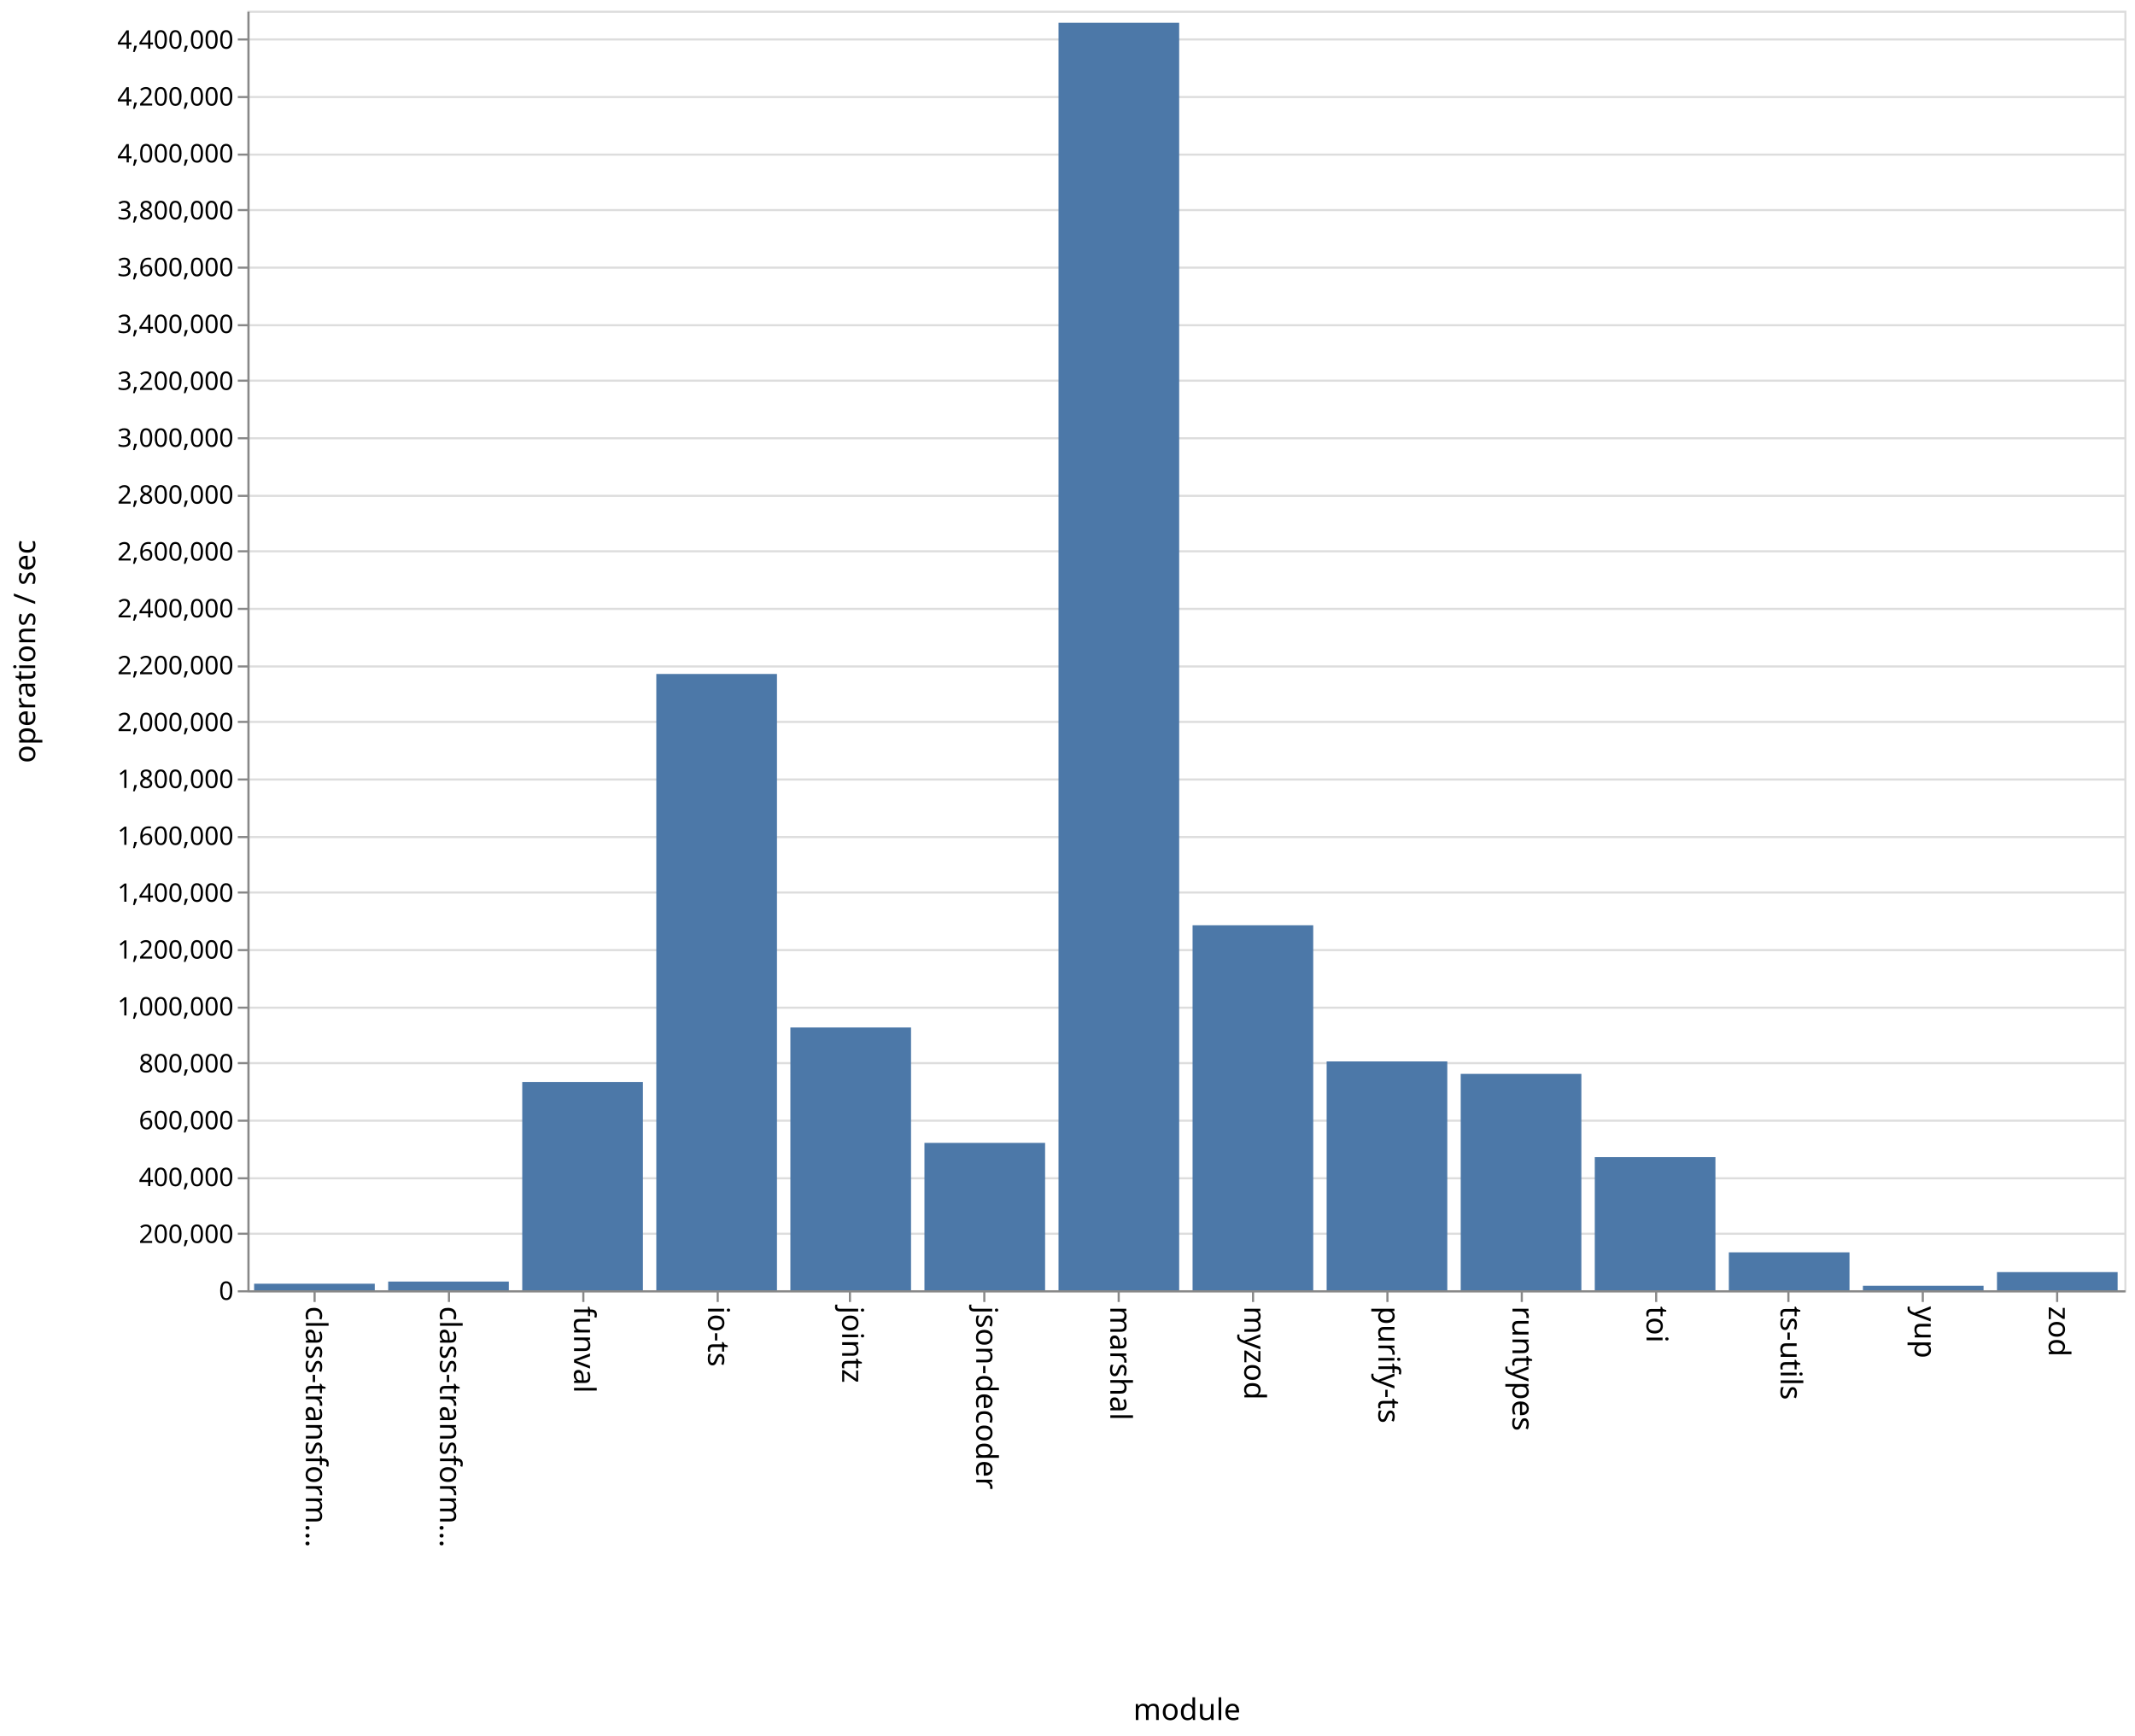
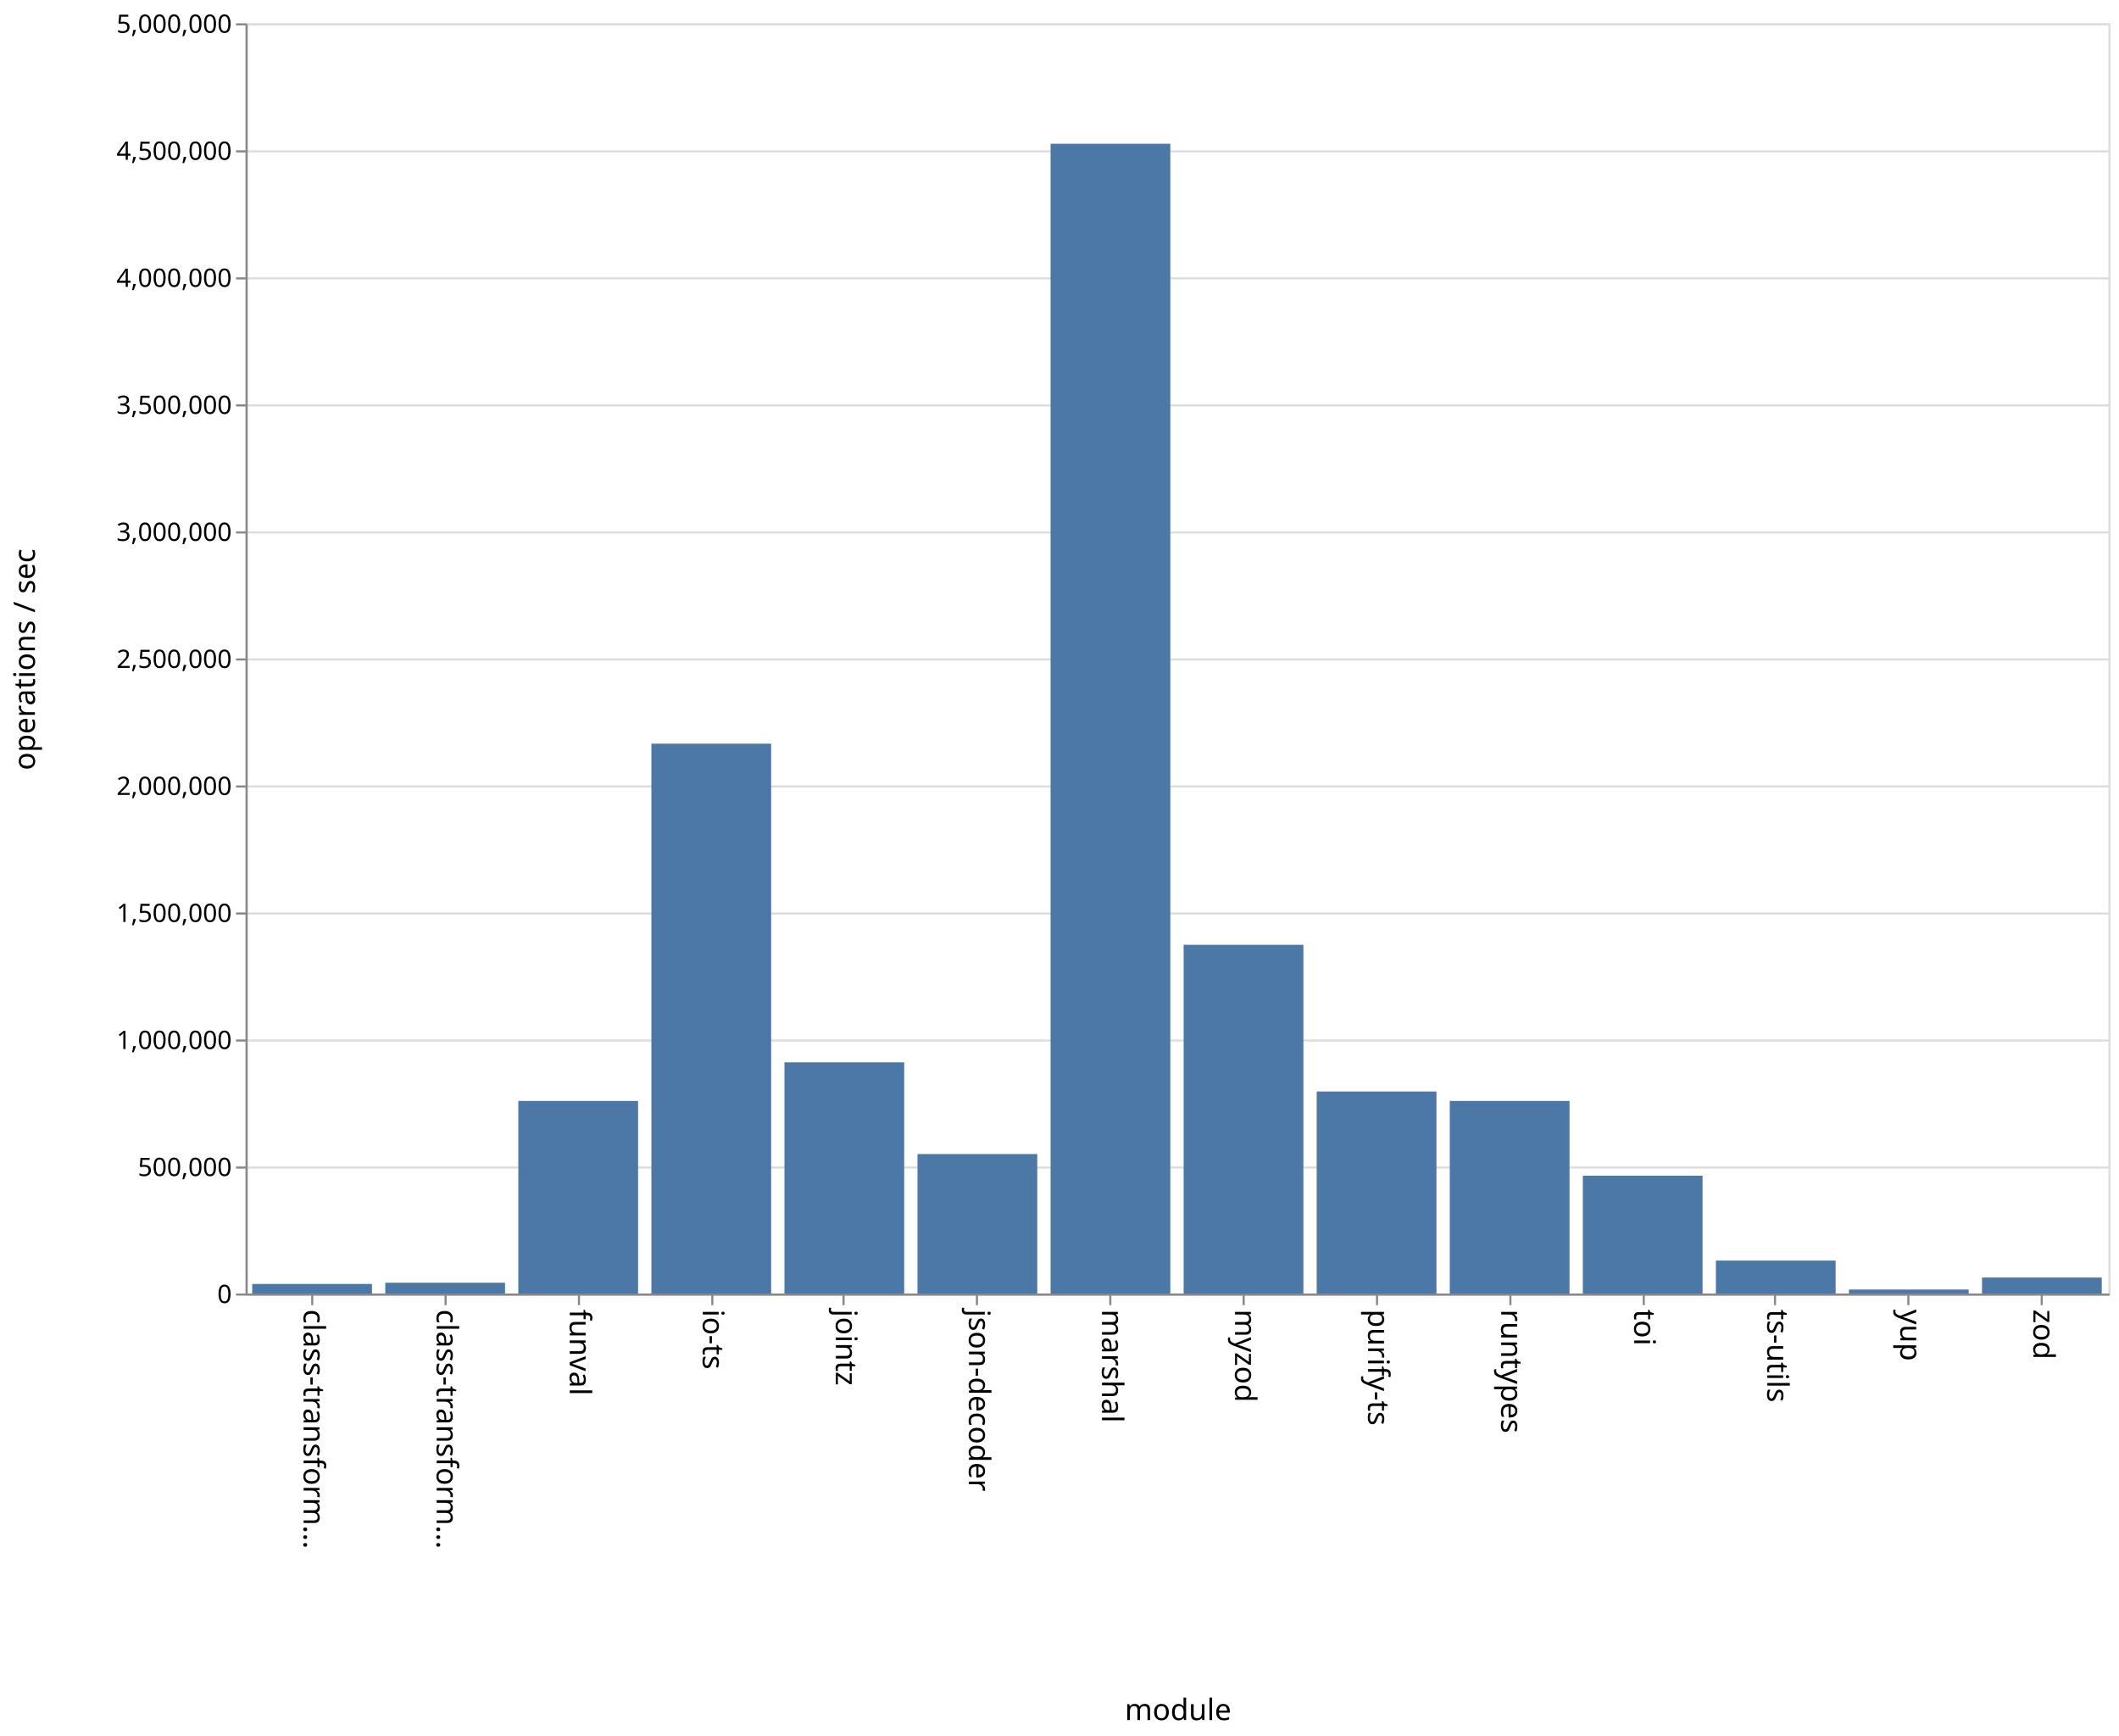
- <svg xmlns="http://www.w3.org/2000/svg" class="marks" width="1001" height="814">
-   <path fill="#fff" d="M0 0h1001v814H0z" />
+ <svg xmlns="http://www.w3.org/2000/svg" class="marks" width="1001" height="820">
+   <path fill="#fff" d="M0 0h1001v820H0z" />
  <g class="mark-group role-frame root" aria-roledescription="group mark container">
-     <path class="background" aria-hidden="true" d="M116.5 5.5h880v600h-880z" fill="none" stroke="#ddd" />
-     <g class="mark-group role-axis" aria-roledescription="axis" aria-label="Y-axis for a linear scale with values from 0 to 4,500,000">
-       <path class="background" aria-hidden="true" d="M116.5 5.5z" pointer-events="none" fill="none" />
+     <path class="background" aria-hidden="true" d="M116.5 11.5h880v600h-880z" fill="none" stroke="#ddd" />
+     <g class="mark-group role-axis" aria-roledescription="axis" aria-label="Y-axis for a linear scale with values from 0 to 5,000,000">
+       <path class="background" aria-hidden="true" d="M116.5 11.5z" pointer-events="none" fill="none" />
      <g class="mark-rule role-axis-grid" pointer-events="none" fill="none" stroke="#ddd">
-         <path d="M116.5 605.5h880M116.5 578.5h880M116.5 552.5h880M116.5 525.5h880M116.5 498.5h880M116.5 472.5h880M116.5 445.5h880M116.5 418.5h880M116.5 392.5h880M116.5 365.5h880M116.5 338.5h880M116.5 312.5h880M116.5 285.5h880M116.5 258.5h880M116.5 232.5h880M116.5 205.5h880M116.5 178.5h880M116.5 152.5h880M116.5 125.5h880M116.5 98.5h880M116.5 72.5h880M116.5 45.5h880M116.5 18.5h880" />
+         <path d="M116.5 611.5h880M116.5 551.5h880M116.5 491.5h880M116.5 431.5h880M116.5 371.5h880M116.5 311.5h880M116.5 251.5h880M116.5 191.5h880M116.5 131.5h880M116.5 71.5h880M116.5 11.5h880" />
      </g>
    </g>
    <g class="mark-group role-axis" aria-roledescription="axis" aria-label="X-axis titled 'module' for a discrete scale with 14 values: class-transformer-validator-async, class-transformer-validator-sync, funval, io-ts, jointz, ending with zod">
-       <path class="background" aria-hidden="true" d="M116.5 605.5z" pointer-events="none" fill="none" />
+       <path class="background" aria-hidden="true" d="M116.5 611.5z" pointer-events="none" fill="none" />
      <g class="mark-rule role-axis-tick" pointer-events="none" fill="none" stroke="#888">
-         <path d="M147.5 605.5v5M210.5 605.5v5M273.5 605.5v5M336.5 605.5v5M398.5 605.5v5M461.5 605.5v5M524.5 605.5v5M587.5 605.5v5M650.5 605.5v5M713.5 605.5v5M776.5 605.5v5M838.5 605.5v5M901.5 605.5v5M964.5 605.5v5" />
+         <path d="M147.5 611.5v5M210.5 611.5v5M273.5 611.5v5M336.5 611.5v5M398.5 611.5v5M461.5 611.5v5M524.5 611.5v5M587.5 611.5v5M650.5 611.5v5M713.5 611.5v5M776.5 611.5v5M838.5 611.5v5M901.5 611.5v5M964.5 611.5v5" />
      </g>
      <g class="mark-text role-axis-label" pointer-events="none" font-family="sans-serif" font-size="14">
-         <text transform="rotate(90 -234.536 377.964)">
+         <text transform="rotate(90 -237.536 380.964)">
                    class-transform…
                </text>
-         <text transform="rotate(90 -203.107 409.393)">
+         <text transform="rotate(90 -206.107 412.393)">
                    class-transform…
                </text>
-         <text transform="rotate(90 -171.679 440.821)">
+         <text transform="rotate(90 -174.679 443.821)">
                    funval
                </text>
-         <text transform="rotate(90 -140.25 472.25)">
+         <text transform="rotate(90 -143.25 475.25)">
                    io-ts
                </text>
-         <text transform="rotate(90 -108.821 503.679)">
+         <text transform="rotate(90 -111.821 506.679)">
                    jointz
                </text>
-         <text transform="rotate(90 -77.393 535.107)">
+         <text transform="rotate(90 -80.393 538.107)">
                    json-decoder
                </text>
-         <text transform="rotate(90 -45.964 566.536)">
+         <text transform="rotate(90 -48.964 569.536)">
                    marshal
                </text>
-         <text transform="rotate(90 -14.536 597.964)">
+         <text transform="rotate(90 -17.536 600.964)">
                    myzod
                </text>
-         <text transform="rotate(90 16.893 629.393)">
+         <text transform="rotate(90 13.893 632.393)">
                    purify-ts
                </text>
-         <text transform="rotate(90 48.321 660.821)">
+         <text transform="rotate(90 45.321 663.821)">
                    runtypes
                </text>
-         <text transform="rotate(90 79.75 692.25)">
+         <text transform="rotate(90 76.75 695.25)">
                    toi
                </text>
-         <text transform="rotate(90 111.179 723.679)">
+         <text transform="rotate(90 108.179 726.679)">
                    ts-utils
                </text>
-         <text transform="rotate(90 142.607 755.107)">
+         <text transform="rotate(90 139.607 758.107)">
                    yup
                </text>
-         <text transform="rotate(90 174.036 786.536)">
+         <text transform="rotate(90 171.036 789.536)">
                    zod
                </text>
      </g>
-       <path fill="none" stroke="#888" d="M116.5 605.5h880" pointer-events="none" />
-       <text text-anchor="middle" transform="translate(556.5 806.5)" font-family="sans-serif" font-size="14" font-weight="400" pointer-events="none">
+       <path fill="none" stroke="#888" d="M116.5 611.5h880" pointer-events="none" />
+       <text text-anchor="middle" transform="translate(556.5 812.5)" font-family="sans-serif" font-size="14" font-weight="400" pointer-events="none">
                module
            </text>
    </g>
-     <g class="mark-group role-axis" aria-roledescription="axis" aria-label="Y-axis titled 'operations / sec' for a linear scale with values from 0 to 4,500,000">
-       <path class="background" aria-hidden="true" d="M116.5 5.5z" pointer-events="none" fill="none" />
+     <g class="mark-group role-axis" aria-roledescription="axis" aria-label="Y-axis titled 'operations / sec' for a linear scale with values from 0 to 5,000,000">
+       <path class="background" aria-hidden="true" d="M116.5 11.5z" pointer-events="none" fill="none" />
      <g class="mark-rule role-axis-tick" pointer-events="none" fill="none" stroke="#888">
-         <path d="M116.5 605.5h-5M116.5 578.5h-5M116.5 552.5h-5M116.5 525.5h-5M116.5 498.5h-5M116.5 472.5h-5M116.5 445.5h-5M116.5 418.5h-5M116.5 392.5h-5M116.5 365.5h-5M116.5 338.5h-5M116.5 312.5h-5M116.5 285.5h-5M116.5 258.5h-5M116.5 232.5h-5M116.5 205.5h-5M116.5 178.5h-5M116.5 152.5h-5M116.5 125.5h-5M116.5 98.5h-5M116.5 72.5h-5M116.5 45.5h-5M116.5 18.5h-5" />
+         <path d="M116.5 611.5h-5M116.5 551.5h-5M116.5 491.5h-5M116.5 431.5h-5M116.5 371.5h-5M116.5 311.5h-5M116.5 251.5h-5M116.5 191.5h-5M116.5 131.5h-5M116.5 71.5h-5M116.5 11.5h-5" />
      </g>
      <g class="mark-text role-axis-label" pointer-events="none" text-anchor="end" font-family="sans-serif" font-size="12">
-         <text transform="translate(109.5 609.5)">
+         <text transform="translate(109.5 615.5)">
                    0
                </text>
-         <text transform="translate(109.5 582.833)">
-                     200,000
+         <text transform="translate(109.5 555.5)">
+                     500,000
                </text>
-         <text transform="translate(109.5 556.167)">
-                     400,000
-                 </text>
-         <text transform="translate(109.5 529.5)">
-                     600,000
-                 </text>
-         <text transform="translate(109.5 502.833)">
-                     800,000
-                 </text>
-         <text transform="translate(109.5 476.167)">
+         <text transform="translate(109.5 495.5)">
                    1,000,000
                </text>
-         <text transform="translate(109.5 449.5)">
-                     1,200,000
+         <text transform="translate(109.5 435.5)">
+                     1,500,000
                </text>
-         <text transform="translate(109.5 422.833)">
-                     1,400,000
-                 </text>
-         <text transform="translate(109.5 396.167)">
-                     1,600,000
-                 </text>
-         <text transform="translate(109.5 369.5)">
-                     1,800,000
-                 </text>
-         <text transform="translate(109.5 342.833)">
+         <text transform="translate(109.5 375.5)">
                    2,000,000
                </text>
-         <text transform="translate(109.5 316.167)">
-                     2,200,000
+         <text transform="translate(109.5 315.5)">
+                     2,500,000
                </text>
-         <text transform="translate(109.5 289.5)">
-                     2,400,000
-                 </text>
-         <text transform="translate(109.5 262.833)">
-                     2,600,000
-                 </text>
-         <text transform="translate(109.5 236.167)">
-                     2,800,000
-                 </text>
-         <text transform="translate(109.5 209.5)">
+         <text transform="translate(109.5 255.5)">
                    3,000,000
                </text>
-         <text transform="translate(109.5 182.833)">
-                     3,200,000
+         <text transform="translate(109.5 195.5)">
+                     3,500,000
                </text>
-         <text transform="translate(109.5 156.167)">
-                     3,400,000
-                 </text>
-         <text transform="translate(109.5 129.5)">
-                     3,600,000
-                 </text>
-         <text transform="translate(109.5 102.833)">
-                     3,800,000
-                 </text>
-         <text transform="translate(109.5 76.167)">
+         <text transform="translate(109.5 135.5)">
                    4,000,000
                </text>
-         <text transform="translate(109.5 49.5)">
-                     4,200,000
+         <text transform="translate(109.5 75.5)">
+                     4,500,000
                </text>
-         <text transform="translate(109.5 22.833)">
-                     4,400,000
+         <text transform="translate(109.5 15.5)">
+                     5,000,000
                </text>
      </g>
-       <path fill="none" stroke="#888" d="M116.5 605.5V5.5" pointer-events="none" />
-       <text text-anchor="middle" transform="rotate(-90 161 144.5)" font-family="sans-serif" font-size="14" font-weight="400" pointer-events="none">
+       <path fill="none" stroke="#888" d="M116.5 611.5v-600" pointer-events="none" />
+       <text text-anchor="middle" transform="rotate(-90 164 147.5)" font-family="sans-serif" font-size="14" font-weight="400" pointer-events="none">
                operations / sec
            </text>
    </g>
    <g class="mark-rect role-mark marks" aria-roledescription="rect mark container" fill="#4c78a8">
-       <path d="M119.143 601.922h56.571V605h-56.571zM182 600.924h56.571V605H182zM244.857 507.333h56.572V605h-56.572zM307.714 316.025h56.572V605h-56.572zM370.571 481.798h56.572V605H370.57zM433.429 535.898H490V605h-56.571zM496.286 10.665h56.571V605h-56.571zM559.143 433.84h56.571V605h-56.571zM622 497.686h56.571V605H622zM684.857 503.54h56.572V605h-56.572zM747.714 542.574h56.572V605h-56.572zM810.571 587.215h56.572V605H810.57zM873.429 602.898H930V605h-56.571zM936.286 596.487h56.571V605h-56.571z" />
+       <path d="M119.143 606.511h56.571V611h-56.571zM182 605.91h56.571V611H182zM244.857 520.041h56.572V611h-56.572zM307.714 351.282h56.572V611h-56.572zM370.571 501.806h56.572V611H370.57zM433.429 545.134H490V611h-56.571zM496.286 67.908h56.571V611h-56.571zM559.143 446.287h56.571V611h-56.571zM622 515.573h56.571V611H622zM684.857 520.048h56.572V611h-56.572zM747.714 555.358h56.572V611h-56.572zM810.571 595.46h56.572V611H810.57zM873.429 609.122H930V611h-56.571zM936.286 603.448h56.571V611h-56.571z" />
    </g>
  </g>
</svg>
